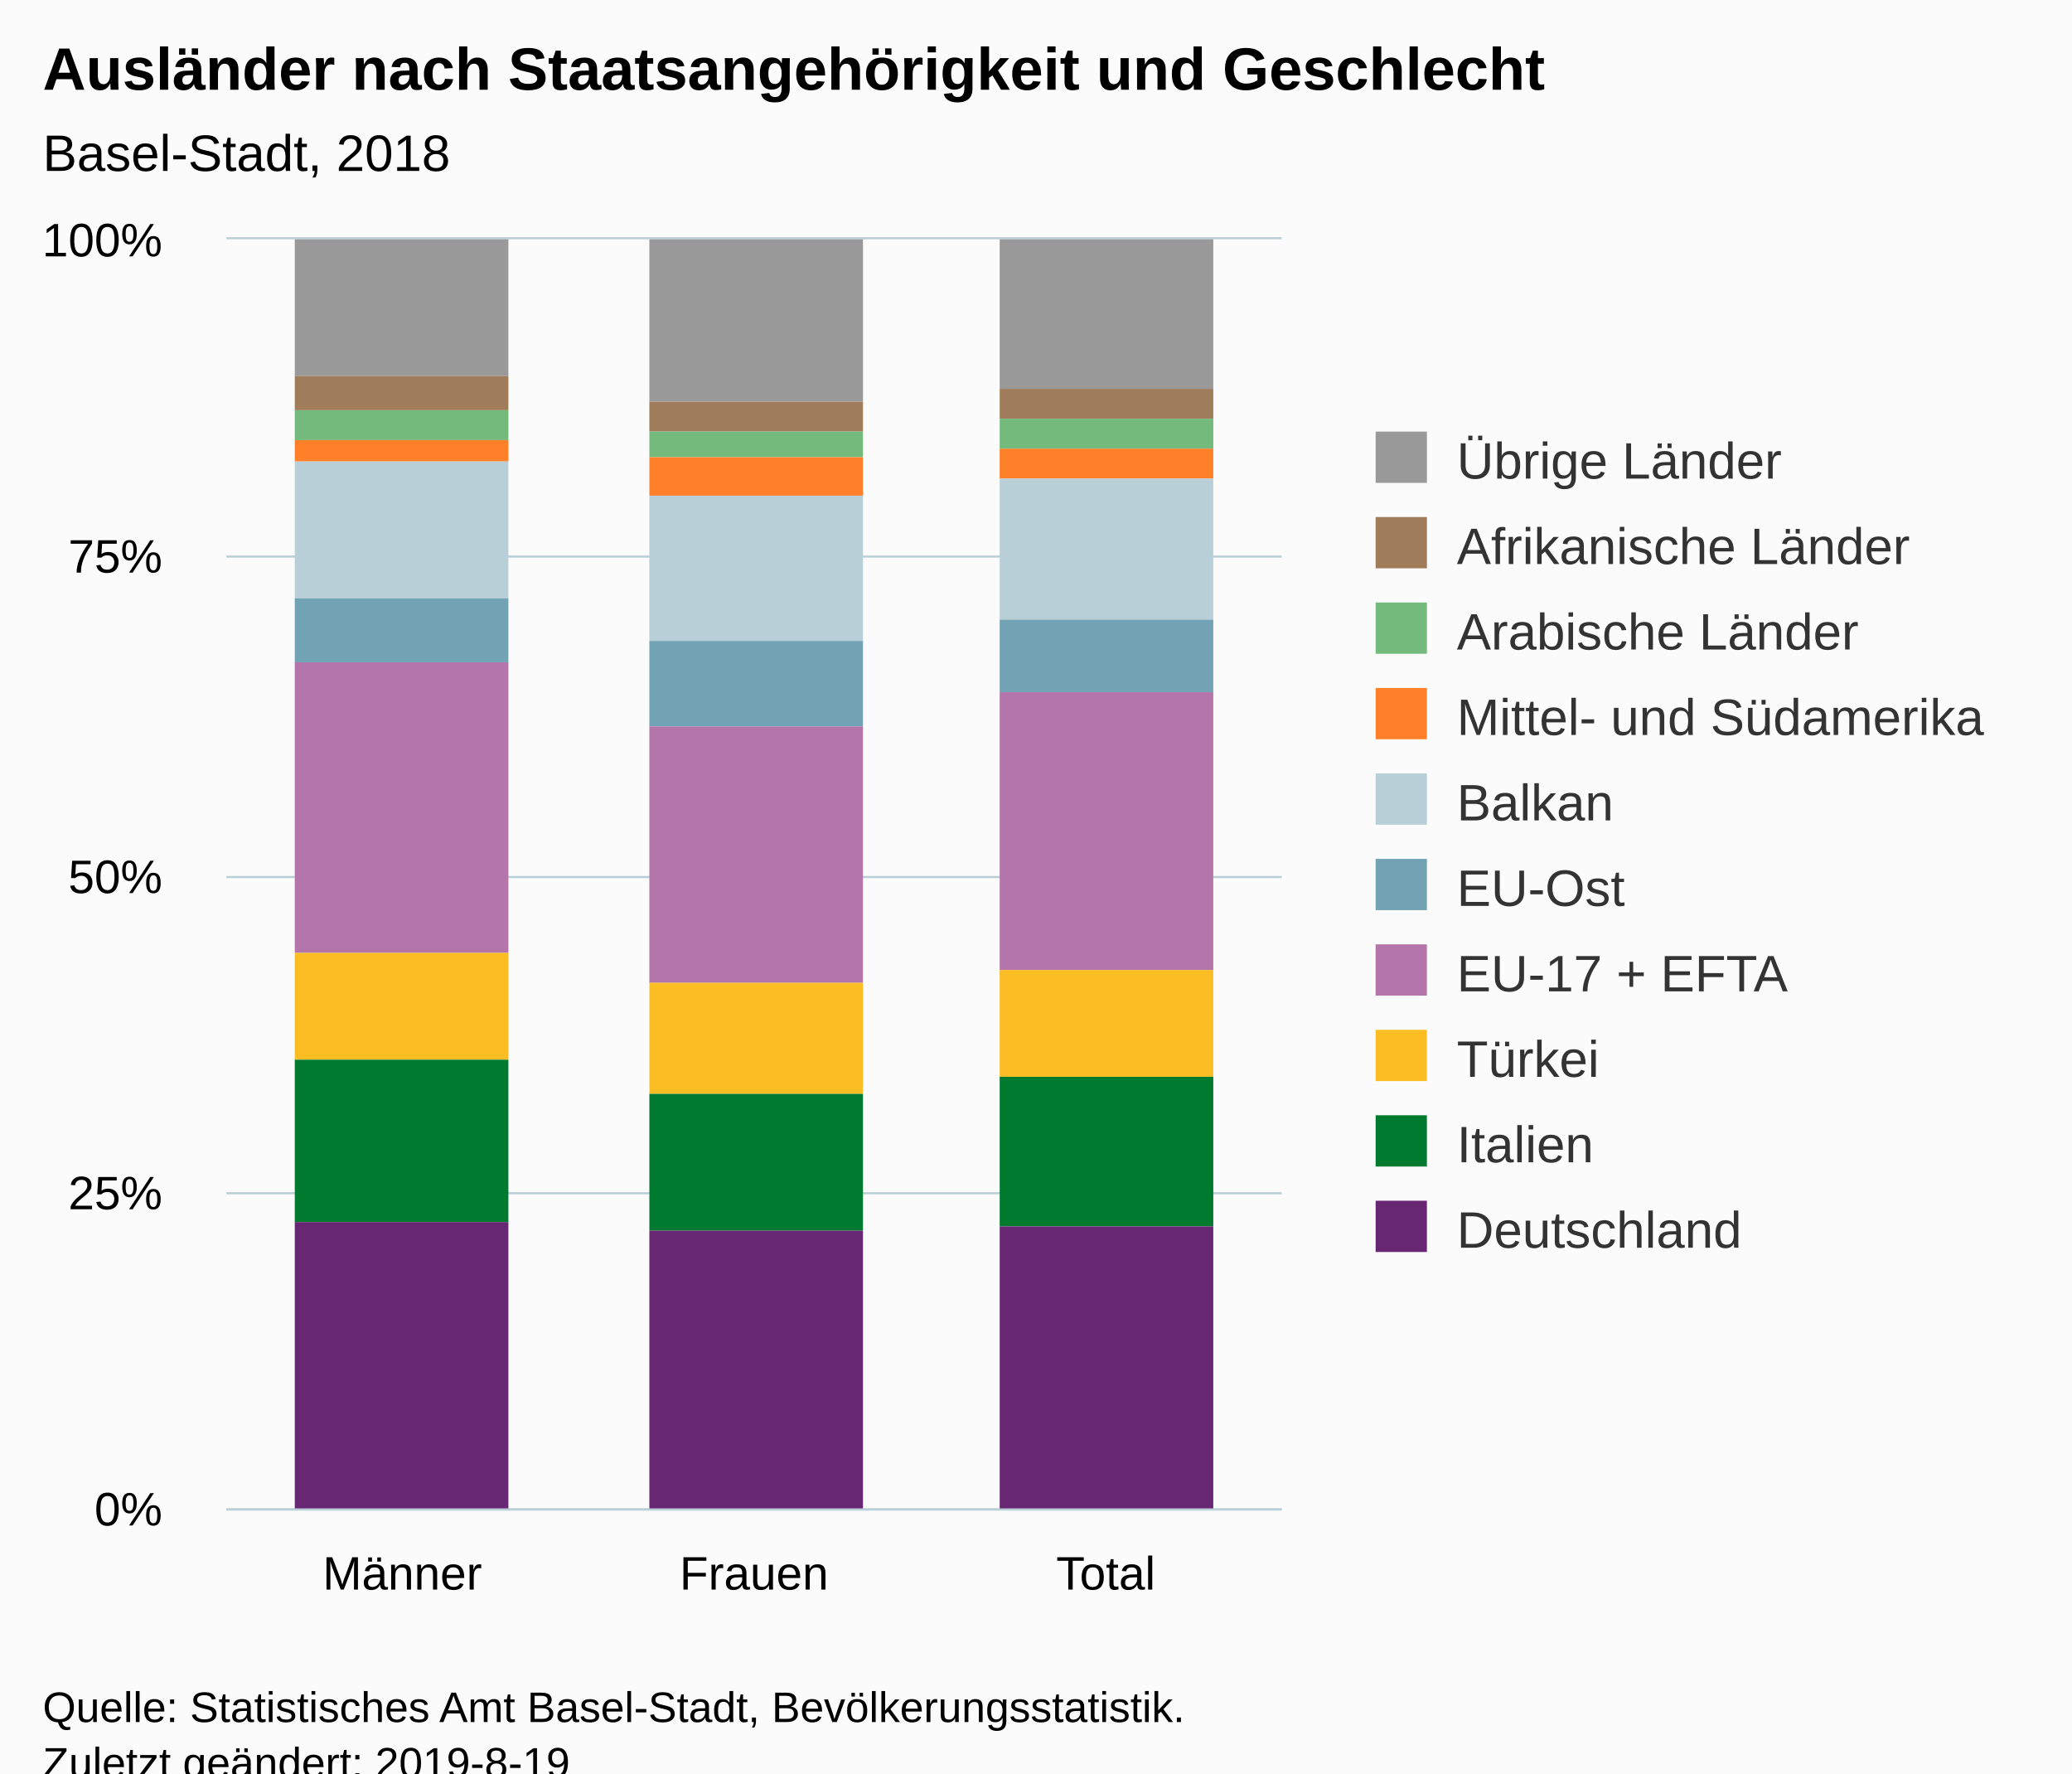
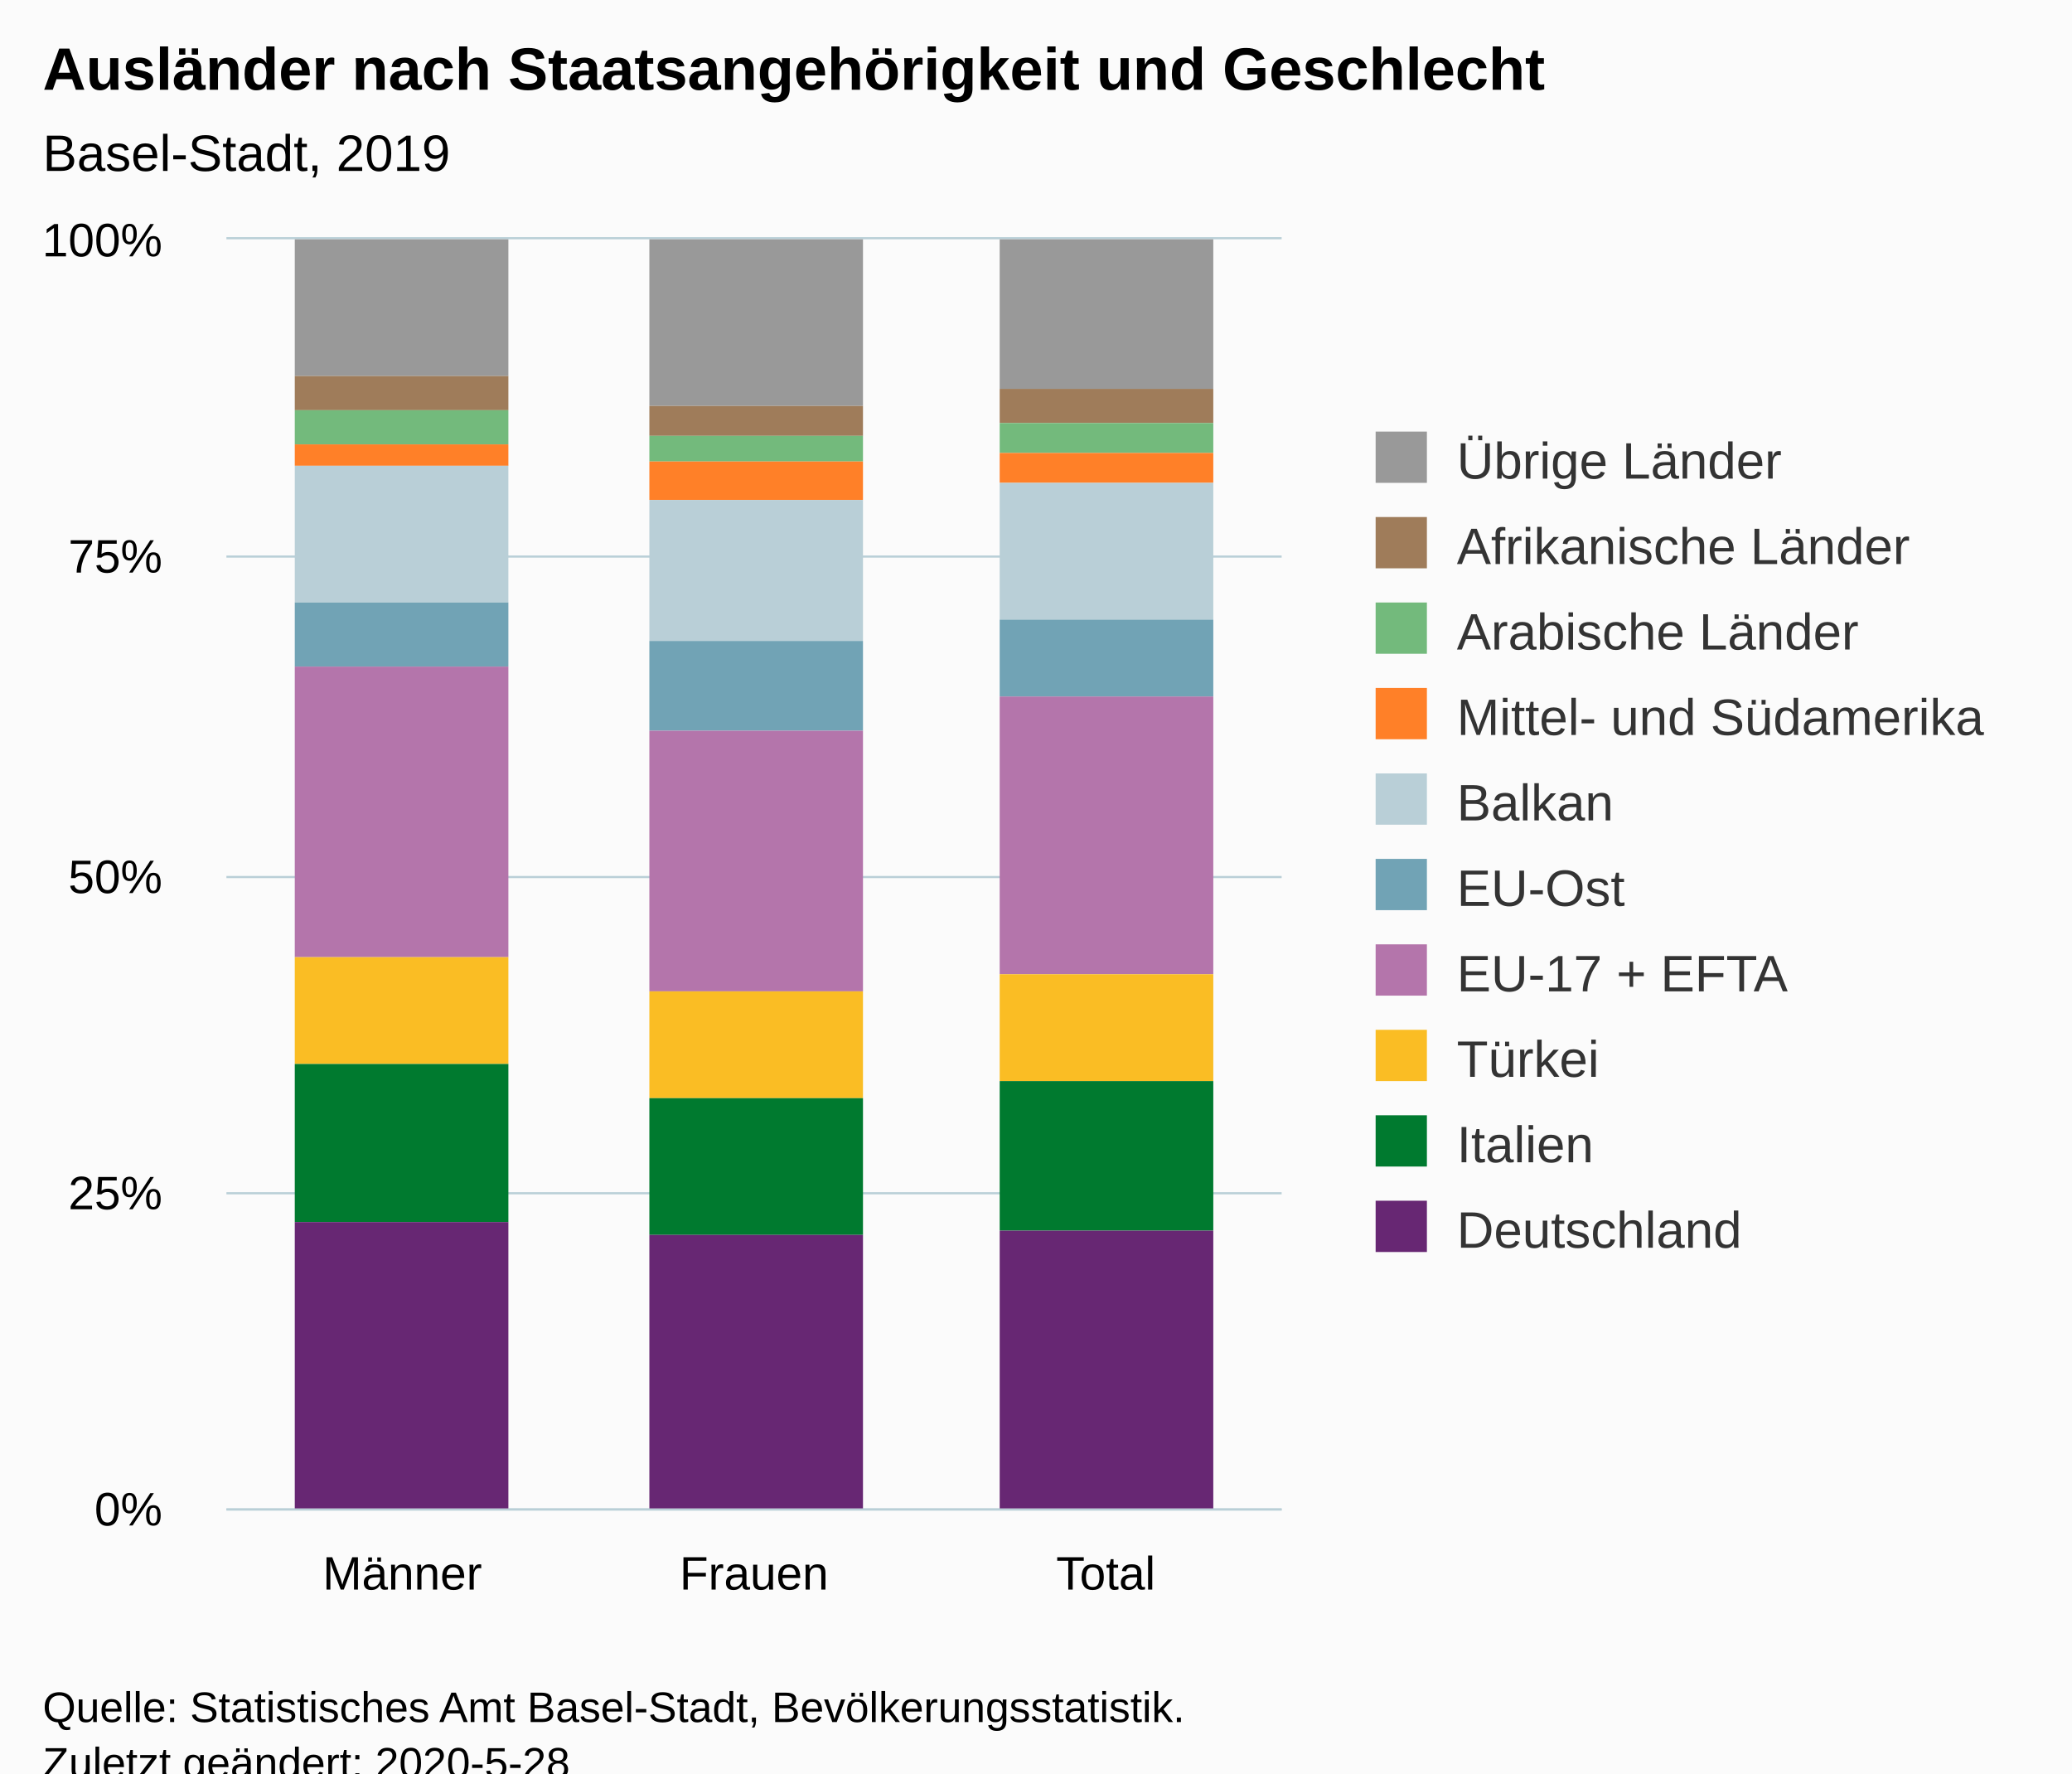
<svg xmlns="http://www.w3.org/2000/svg" version="1.1" class="highcharts-root" style="font-family:Arial;font-size:12px;" viewBox="0 0 485 415">
  <defs>
-     <clipPath id="highcharts-ys8kszn-6">
+     <clipPath id="highcharts-aiprklf-6">
      <rect x="0" y="0" width="247" height="297" fill="none" />
    </clipPath>
-     <clipPath id="highcharts-ys8kszn-7">
+     <clipPath id="highcharts-aiprklf-7">
      <rect x="0" y="0" width="247" height="297" fill="none" />
    </clipPath>
  </defs>
  <rect fill="#fbfbfb" class="highcharts-background" x="0" y="0" width="485" height="428" rx="0" ry="0" />
  <rect fill="none" class="highcharts-plot-background" x="53" y="56" width="247" height="297" />
  <g class="highcharts-pane-group" data-z-index="0" />
  <g class="highcharts-grid highcharts-xaxis-grid " data-z-index="1">
    <path fill="none" data-z-index="1" class="highcharts-grid-line" d="M 134.5 56 L 134.5 353" opacity="1" />
    <path fill="none" data-z-index="1" class="highcharts-grid-line" d="M 217.5 56 L 217.5 353" opacity="1" />
    <path fill="none" data-z-index="1" class="highcharts-grid-line" d="M 299.5 56 L 299.5 353" opacity="1" />
    <path fill="none" data-z-index="1" class="highcharts-grid-line" d="M 52.5 56 L 52.5 353" opacity="1" />
  </g>
  <g class="highcharts-grid highcharts-yaxis-grid " data-z-index="1">
    <path fill="none" stroke="#B9CFD7" stroke-width="0.5" data-z-index="1" class="highcharts-grid-line" d="M 53 353.25 L 300 353.25" opacity="1" />
    <path fill="none" stroke="#B9CFD7" stroke-width="0.5" data-z-index="1" class="highcharts-grid-line" d="M 53 279.25 L 300 279.25" opacity="1" />
    <path fill="none" stroke="#B9CFD7" stroke-width="0.5" data-z-index="1" class="highcharts-grid-line" d="M 53 205.25 L 300 205.25" opacity="1" />
    <path fill="none" stroke="#B9CFD7" stroke-width="0.5" data-z-index="1" class="highcharts-grid-line" d="M 53 130.25 L 300 130.25" opacity="1" />
    <path fill="none" stroke="#B9CFD7" stroke-width="0.5" data-z-index="1" class="highcharts-grid-line" d="M 53 55.75 L 300 55.75" opacity="1" />
  </g>
  <rect fill="none" class="highcharts-plot-border" data-z-index="1" x="53" y="56" width="247" height="297" />
  <g class="highcharts-axis highcharts-xaxis " data-z-index="2">
    <path fill="none" class="highcharts-axis-line" stroke="#B9CFD7" stroke-width="0.5" data-z-index="7" d="M 53 353.25 L 300 353.25" />
  </g>
  <g class="highcharts-axis highcharts-yaxis " data-z-index="2">
    <path fill="none" class="highcharts-axis-line" data-z-index="7" d="M 53 56 L 53 353" />
  </g>
  <g class="highcharts-series-group" data-z-index="3">
-     <g data-z-index="0.1" class="highcharts-series highcharts-series-0 highcharts-column-series " transform="translate(53,56) scale(1 1)" clip-path="url(#highcharts-ys8kszn-7)">
+     <g data-z-index="0.1" class="highcharts-series highcharts-series-0 highcharts-column-series " transform="translate(53,56) scale(1 1)" clip-path="url(#highcharts-aiprklf-7)">
      <rect x="16" y="0" width="50" height="32" fill="#999999" class="highcharts-point" />
-       <rect x="99" y="0" width="50" height="38" fill="#999999" class="highcharts-point" />
+       <rect x="99" y="0" width="50" height="39" fill="#999999" class="highcharts-point" />
      <rect x="181" y="0" width="50" height="35" fill="#999999" class="highcharts-point" />
    </g>
    <g data-z-index="0.1" class="highcharts-markers highcharts-series-0 highcharts-column-series " transform="translate(53,56) scale(1 1)" clip-path="none" />
-     <g data-z-index="0.1" class="highcharts-series highcharts-series-1 highcharts-column-series " transform="translate(53,56) scale(1 1)" clip-path="url(#highcharts-ys8kszn-7)">
+     <g data-z-index="0.1" class="highcharts-series highcharts-series-1 highcharts-column-series " transform="translate(53,56) scale(1 1)" clip-path="url(#highcharts-aiprklf-7)">
      <rect x="16" y="32" width="50" height="8" fill="#9f7c5a" class="highcharts-point" />
-       <rect x="99" y="38" width="50" height="7" fill="#9f7c5a" class="highcharts-point" />
-       <rect x="181" y="35" width="50" height="7" fill="#9f7c5a" class="highcharts-point" />
+       <rect x="99" y="39" width="50" height="7" fill="#9f7c5a" class="highcharts-point" />
+       <rect x="181" y="35" width="50" height="8" fill="#9f7c5a" class="highcharts-point" />
    </g>
    <g data-z-index="0.1" class="highcharts-markers highcharts-series-1 highcharts-column-series " transform="translate(53,56) scale(1 1)" clip-path="none" />
-     <g data-z-index="0.1" class="highcharts-series highcharts-series-2 highcharts-column-series " transform="translate(53,56) scale(1 1)" clip-path="url(#highcharts-ys8kszn-7)">
-       <rect x="16" y="40" width="50" height="7" fill="#73ba7c" class="highcharts-point" />
-       <rect x="99" y="45" width="50" height="6" fill="#73ba7c" class="highcharts-point" />
-       <rect x="181" y="42" width="50" height="7" fill="#73ba7c" class="highcharts-point" />
+     <g data-z-index="0.1" class="highcharts-series highcharts-series-2 highcharts-column-series " transform="translate(53,56) scale(1 1)" clip-path="url(#highcharts-aiprklf-7)">
+       <rect x="16" y="40" width="50" height="8" fill="#73ba7c" class="highcharts-point" />
+       <rect x="99" y="46" width="50" height="6" fill="#73ba7c" class="highcharts-point" />
+       <rect x="181" y="43" width="50" height="7" fill="#73ba7c" class="highcharts-point" />
    </g>
    <g data-z-index="0.1" class="highcharts-markers highcharts-series-2 highcharts-column-series " transform="translate(53,56) scale(1 1)" clip-path="none" />
-     <g data-z-index="0.1" class="highcharts-series highcharts-series-3 highcharts-column-series " transform="translate(53,56) scale(1 1)" clip-path="url(#highcharts-ys8kszn-7)">
-       <rect x="16" y="47" width="50" height="5" fill="#ff8028" class="highcharts-point" />
-       <rect x="99" y="51" width="50" height="9" fill="#ff8028" class="highcharts-point" />
-       <rect x="181" y="49" width="50" height="7" fill="#ff8028" class="highcharts-point" />
+     <g data-z-index="0.1" class="highcharts-series highcharts-series-3 highcharts-column-series " transform="translate(53,56) scale(1 1)" clip-path="url(#highcharts-aiprklf-7)">
+       <rect x="16" y="48" width="50" height="5" fill="#ff8028" class="highcharts-point" />
+       <rect x="99" y="52" width="50" height="9" fill="#ff8028" class="highcharts-point" />
+       <rect x="181" y="50" width="50" height="7" fill="#ff8028" class="highcharts-point" />
    </g>
    <g data-z-index="0.1" class="highcharts-markers highcharts-series-3 highcharts-column-series " transform="translate(53,56) scale(1 1)" clip-path="none" />
-     <g data-z-index="0.1" class="highcharts-series highcharts-series-4 highcharts-column-series " transform="translate(53,56) scale(1 1)" clip-path="url(#highcharts-ys8kszn-7)">
-       <rect x="16" y="52" width="50" height="32" fill="#b9cfd7" class="highcharts-point" />
-       <rect x="99" y="60" width="50" height="34" fill="#b9cfd7" class="highcharts-point" />
-       <rect x="181" y="56" width="50" height="33" fill="#b9cfd7" class="highcharts-point" />
+     <g data-z-index="0.1" class="highcharts-series highcharts-series-4 highcharts-column-series " transform="translate(53,56) scale(1 1)" clip-path="url(#highcharts-aiprklf-7)">
+       <rect x="16" y="53" width="50" height="32" fill="#b9cfd7" class="highcharts-point" />
+       <rect x="99" y="61" width="50" height="33" fill="#b9cfd7" class="highcharts-point" />
+       <rect x="181" y="57" width="50" height="32" fill="#b9cfd7" class="highcharts-point" />
    </g>
    <g data-z-index="0.1" class="highcharts-markers highcharts-series-4 highcharts-column-series " transform="translate(53,56) scale(1 1)" clip-path="none" />
-     <g data-z-index="0.1" class="highcharts-series highcharts-series-5 highcharts-column-series " transform="translate(53,56) scale(1 1)" clip-path="url(#highcharts-ys8kszn-7)">
-       <rect x="16" y="84" width="50" height="15" fill="#71a3b5" class="highcharts-point" />
-       <rect x="99" y="94" width="50" height="20" fill="#71a3b5" class="highcharts-point" />
-       <rect x="181" y="89" width="50" height="17" fill="#71a3b5" class="highcharts-point" />
+     <g data-z-index="0.1" class="highcharts-series highcharts-series-5 highcharts-column-series " transform="translate(53,56) scale(1 1)" clip-path="url(#highcharts-aiprklf-7)">
+       <rect x="16" y="85" width="50" height="15" fill="#71a3b5" class="highcharts-point" />
+       <rect x="99" y="94" width="50" height="21" fill="#71a3b5" class="highcharts-point" />
+       <rect x="181" y="89" width="50" height="18" fill="#71a3b5" class="highcharts-point" />
    </g>
    <g data-z-index="0.1" class="highcharts-markers highcharts-series-5 highcharts-column-series " transform="translate(53,56) scale(1 1)" clip-path="none" />
-     <g data-z-index="0.1" class="highcharts-series highcharts-series-6 highcharts-column-series " transform="translate(53,56) scale(1 1)" clip-path="url(#highcharts-ys8kszn-7)">
-       <rect x="16" y="99" width="50" height="68" fill="#b475ab" class="highcharts-point" />
-       <rect x="99" y="114" width="50" height="60" fill="#b475ab" class="highcharts-point" />
-       <rect x="181" y="106" width="50" height="65" fill="#b475ab" class="highcharts-point" />
+     <g data-z-index="0.1" class="highcharts-series highcharts-series-6 highcharts-column-series " transform="translate(53,56) scale(1 1)" clip-path="url(#highcharts-aiprklf-7)">
+       <rect x="16" y="100" width="50" height="68" fill="#b475ab" class="highcharts-point" />
+       <rect x="99" y="115" width="50" height="61" fill="#b475ab" class="highcharts-point" />
+       <rect x="181" y="107" width="50" height="65" fill="#b475ab" class="highcharts-point" />
    </g>
    <g data-z-index="0.1" class="highcharts-markers highcharts-series-6 highcharts-column-series " transform="translate(53,56) scale(1 1)" clip-path="none" />
-     <g data-z-index="0.1" class="highcharts-series highcharts-series-7 highcharts-column-series " transform="translate(53,56) scale(1 1)" clip-path="url(#highcharts-ys8kszn-7)">
-       <rect x="16" y="167" width="50" height="25" fill="#fabd24" class="highcharts-point" />
-       <rect x="99" y="174" width="50" height="26" fill="#fabd24" class="highcharts-point" />
-       <rect x="181" y="171" width="50" height="25" fill="#fabd24" class="highcharts-point" />
+     <g data-z-index="0.1" class="highcharts-series highcharts-series-7 highcharts-column-series " transform="translate(53,56) scale(1 1)" clip-path="url(#highcharts-aiprklf-7)">
+       <rect x="16" y="168" width="50" height="25" fill="#fabd24" class="highcharts-point" />
+       <rect x="99" y="176" width="50" height="25" fill="#fabd24" class="highcharts-point" />
+       <rect x="181" y="172" width="50" height="25" fill="#fabd24" class="highcharts-point" />
    </g>
    <g data-z-index="0.1" class="highcharts-markers highcharts-series-7 highcharts-column-series " transform="translate(53,56) scale(1 1)" clip-path="none" />
-     <g data-z-index="0.1" class="highcharts-series highcharts-series-8 highcharts-column-series " transform="translate(53,56) scale(1 1)" clip-path="url(#highcharts-ys8kszn-7)">
-       <rect x="16" y="192" width="50" height="38" fill="#007a2f" class="highcharts-point" />
-       <rect x="99" y="200" width="50" height="32" fill="#007a2f" class="highcharts-point" />
-       <rect x="181" y="196" width="50" height="35" fill="#007a2f" class="highcharts-point" />
+     <g data-z-index="0.1" class="highcharts-series highcharts-series-8 highcharts-column-series " transform="translate(53,56) scale(1 1)" clip-path="url(#highcharts-aiprklf-7)">
+       <rect x="16" y="193" width="50" height="37" fill="#007a2f" class="highcharts-point" />
+       <rect x="99" y="201" width="50" height="32" fill="#007a2f" class="highcharts-point" />
+       <rect x="181" y="197" width="50" height="35" fill="#007a2f" class="highcharts-point" />
    </g>
    <g data-z-index="0.1" class="highcharts-markers highcharts-series-8 highcharts-column-series " transform="translate(53,56) scale(1 1)" clip-path="none" />
-     <g data-z-index="0.1" class="highcharts-series highcharts-series-9 highcharts-column-series " transform="translate(53,56) scale(1 1)" clip-path="url(#highcharts-ys8kszn-7)">
+     <g data-z-index="0.1" class="highcharts-series highcharts-series-9 highcharts-column-series " transform="translate(53,56) scale(1 1)" clip-path="url(#highcharts-aiprklf-7)">
      <rect x="16" y="230" width="50" height="68" fill="#672773" class="highcharts-point" />
-       <rect x="99" y="232" width="50" height="66" fill="#672773" class="highcharts-point" />
-       <rect x="181" y="231" width="50" height="67" fill="#672773" class="highcharts-point" />
+       <rect x="99" y="233" width="50" height="65" fill="#672773" class="highcharts-point" />
+       <rect x="181" y="232" width="50" height="66" fill="#672773" class="highcharts-point" />
    </g>
    <g data-z-index="0.1" class="highcharts-markers highcharts-series-9 highcharts-column-series " transform="translate(53,56) scale(1 1)" clip-path="none" />
  </g>
  <text x="10" text-anchor="start" class="highcharts-title" data-z-index="4" style="color:#000000;font-size:14px;font-weight:bold;fill:#000000;" y="21">
    <tspan>Ausländer nach Staatsangehörigkeit und Geschlecht</tspan>
  </text>
  <text x="10" text-anchor="start" class="highcharts-subtitle" data-z-index="4" style="color:#000000;font-size:12px;font-weight:normal;font-family:Arial;fill:#000000;" y="40">
-     <tspan>Basel-Stadt, 2018</tspan>
+     <tspan>Basel-Stadt, 2019</tspan>
  </text>
  <g class="highcharts-legend" data-z-index="7" transform="translate(312,94)">
    <rect fill="none" class="highcharts-legend-box" rx="0" ry="0" x="0" y="0" width="163" height="211" visibility="visible" />
    <g data-z-index="1">
      <g>
        <g class="highcharts-legend-item highcharts-column-series highcharts-color-undefined highcharts-series-0" data-z-index="1" transform="translate(8,3)">
          <text x="21" style="color:#333333;font-size:12px;font-weight:normal;cursor:pointer;fill:#333333;" text-anchor="start" data-z-index="2" y="15">
            <tspan>Übrige Länder</tspan>
          </text>
          <rect x="2" y="4" width="12" height="12" fill="#999999" class="highcharts-point" data-z-index="3" />
        </g>
        <g class="highcharts-legend-item highcharts-column-series highcharts-color-undefined highcharts-series-1" data-z-index="1" transform="translate(8,23)">
          <text x="21" y="15" style="color:#333333;font-size:12px;font-weight:normal;cursor:pointer;fill:#333333;" text-anchor="start" data-z-index="2">
            <tspan>Afrikanische Länder</tspan>
          </text>
          <rect x="2" y="4" width="12" height="12" fill="#9f7c5a" class="highcharts-point" data-z-index="3" />
        </g>
        <g class="highcharts-legend-item highcharts-column-series highcharts-color-undefined highcharts-series-2" data-z-index="1" transform="translate(8,43)">
          <text x="21" y="15" style="color:#333333;font-size:12px;font-weight:normal;cursor:pointer;fill:#333333;" text-anchor="start" data-z-index="2">
            <tspan>Arabische Länder</tspan>
          </text>
          <rect x="2" y="4" width="12" height="12" fill="#73ba7c" class="highcharts-point" data-z-index="3" />
        </g>
        <g class="highcharts-legend-item highcharts-column-series highcharts-color-undefined highcharts-series-3" data-z-index="1" transform="translate(8,63)">
          <text x="21" y="15" style="color:#333333;font-size:12px;font-weight:normal;cursor:pointer;fill:#333333;" text-anchor="start" data-z-index="2">
            <tspan>Mittel- und Südamerika</tspan>
          </text>
          <rect x="2" y="4" width="12" height="12" fill="#ff8028" class="highcharts-point" data-z-index="3" />
        </g>
        <g class="highcharts-legend-item highcharts-column-series highcharts-color-undefined highcharts-series-4" data-z-index="1" transform="translate(8,83)">
          <text x="21" y="15" style="color:#333333;font-size:12px;font-weight:normal;cursor:pointer;fill:#333333;" text-anchor="start" data-z-index="2">
            <tspan>Balkan</tspan>
          </text>
          <rect x="2" y="4" width="12" height="12" fill="#b9cfd7" class="highcharts-point" data-z-index="3" />
        </g>
        <g class="highcharts-legend-item highcharts-column-series highcharts-color-undefined highcharts-series-5" data-z-index="1" transform="translate(8,103)">
          <text x="21" y="15" style="color:#333333;font-size:12px;font-weight:normal;cursor:pointer;fill:#333333;" text-anchor="start" data-z-index="2">
            <tspan>EU-Ost</tspan>
          </text>
          <rect x="2" y="4" width="12" height="12" fill="#71a3b5" class="highcharts-point" data-z-index="3" />
        </g>
        <g class="highcharts-legend-item highcharts-column-series highcharts-color-undefined highcharts-series-6" data-z-index="1" transform="translate(8,123)">
          <text x="21" y="15" style="color:#333333;font-size:12px;font-weight:normal;cursor:pointer;fill:#333333;" text-anchor="start" data-z-index="2">
            <tspan>EU-17 + EFTA</tspan>
          </text>
          <rect x="2" y="4" width="12" height="12" fill="#b475ab" class="highcharts-point" data-z-index="3" />
        </g>
        <g class="highcharts-legend-item highcharts-column-series highcharts-color-undefined highcharts-series-7" data-z-index="1" transform="translate(8,143)">
          <text x="21" y="15" style="color:#333333;font-size:12px;font-weight:normal;cursor:pointer;fill:#333333;" text-anchor="start" data-z-index="2">
            <tspan>Türkei</tspan>
          </text>
          <rect x="2" y="4" width="12" height="12" fill="#fabd24" class="highcharts-point" data-z-index="3" />
        </g>
        <g class="highcharts-legend-item highcharts-column-series highcharts-color-undefined highcharts-series-8" data-z-index="1" transform="translate(8,163)">
          <text x="21" y="15" style="color:#333333;font-size:12px;font-weight:normal;cursor:pointer;fill:#333333;" text-anchor="start" data-z-index="2">
            <tspan>Italien</tspan>
          </text>
          <rect x="2" y="4" width="12" height="12" fill="#007a2f" class="highcharts-point" data-z-index="3" />
        </g>
        <g class="highcharts-legend-item highcharts-column-series highcharts-color-undefined highcharts-series-9" data-z-index="1" transform="translate(8,183)">
          <text x="21" y="15" style="color:#333333;font-size:12px;font-weight:normal;cursor:pointer;fill:#333333;" text-anchor="start" data-z-index="2">
            <tspan>Deutschland</tspan>
          </text>
          <rect x="2" y="4" width="12" height="12" fill="#672773" class="highcharts-point" data-z-index="3" />
        </g>
      </g>
    </g>
  </g>
  <g class="highcharts-axis-labels highcharts-xaxis-labels " data-z-index="7">
    <text x="94.167" style="color:#000000;cursor:default;font-size:11px;fill:#000000;" text-anchor="middle" transform="translate(0,0)" y="372" opacity="1">Männer</text>
    <text x="176.5" style="color:#000000;cursor:default;font-size:11px;fill:#000000;" text-anchor="middle" transform="translate(0,0)" y="372" opacity="1">Frauen</text>
    <text x="258.833" style="color:#000000;cursor:default;font-size:11px;fill:#000000;" text-anchor="middle" transform="translate(0,0)" y="372" opacity="1">Total</text>
  </g>
  <g class="highcharts-axis-labels highcharts-yaxis-labels " data-z-index="7">
    <text x="38" style="color:#000000;cursor:default;font-size:11px;fill:#000000;" text-anchor="end" transform="translate(0,0)" y="357" opacity="1">0%</text>
    <text x="38" style="color:#000000;cursor:default;font-size:11px;fill:#000000;" text-anchor="end" transform="translate(0,0)" y="283" opacity="1">25%</text>
    <text x="38" style="color:#000000;cursor:default;font-size:11px;fill:#000000;" text-anchor="end" transform="translate(0,0)" y="209" opacity="1">50%</text>
    <text x="38" style="color:#000000;cursor:default;font-size:11px;fill:#000000;" text-anchor="end" transform="translate(0,0)" y="134" opacity="1">75%</text>
    <text x="38" style="color:#000000;cursor:default;font-size:11px;fill:#000000;" text-anchor="end" transform="translate(0,0)" y="60" opacity="1">100%</text>
  </g>
  <text x="10" class="highcharts-credits" text-anchor="start" data-z-index="8" style="cursor:default;color:#000000;font-size:10px;fill:#000000;" y="403">
    <tspan>Quelle: Statistisches Amt Basel-Stadt, Bevölkerungsstatistik.</tspan>
-     <tspan x="10" dy="13">Zuletzt geändert: 2019-8-19</tspan>
+     <tspan x="10" dy="13">Zuletzt geändert: 2020-5-28</tspan>
  </text>
</svg>
